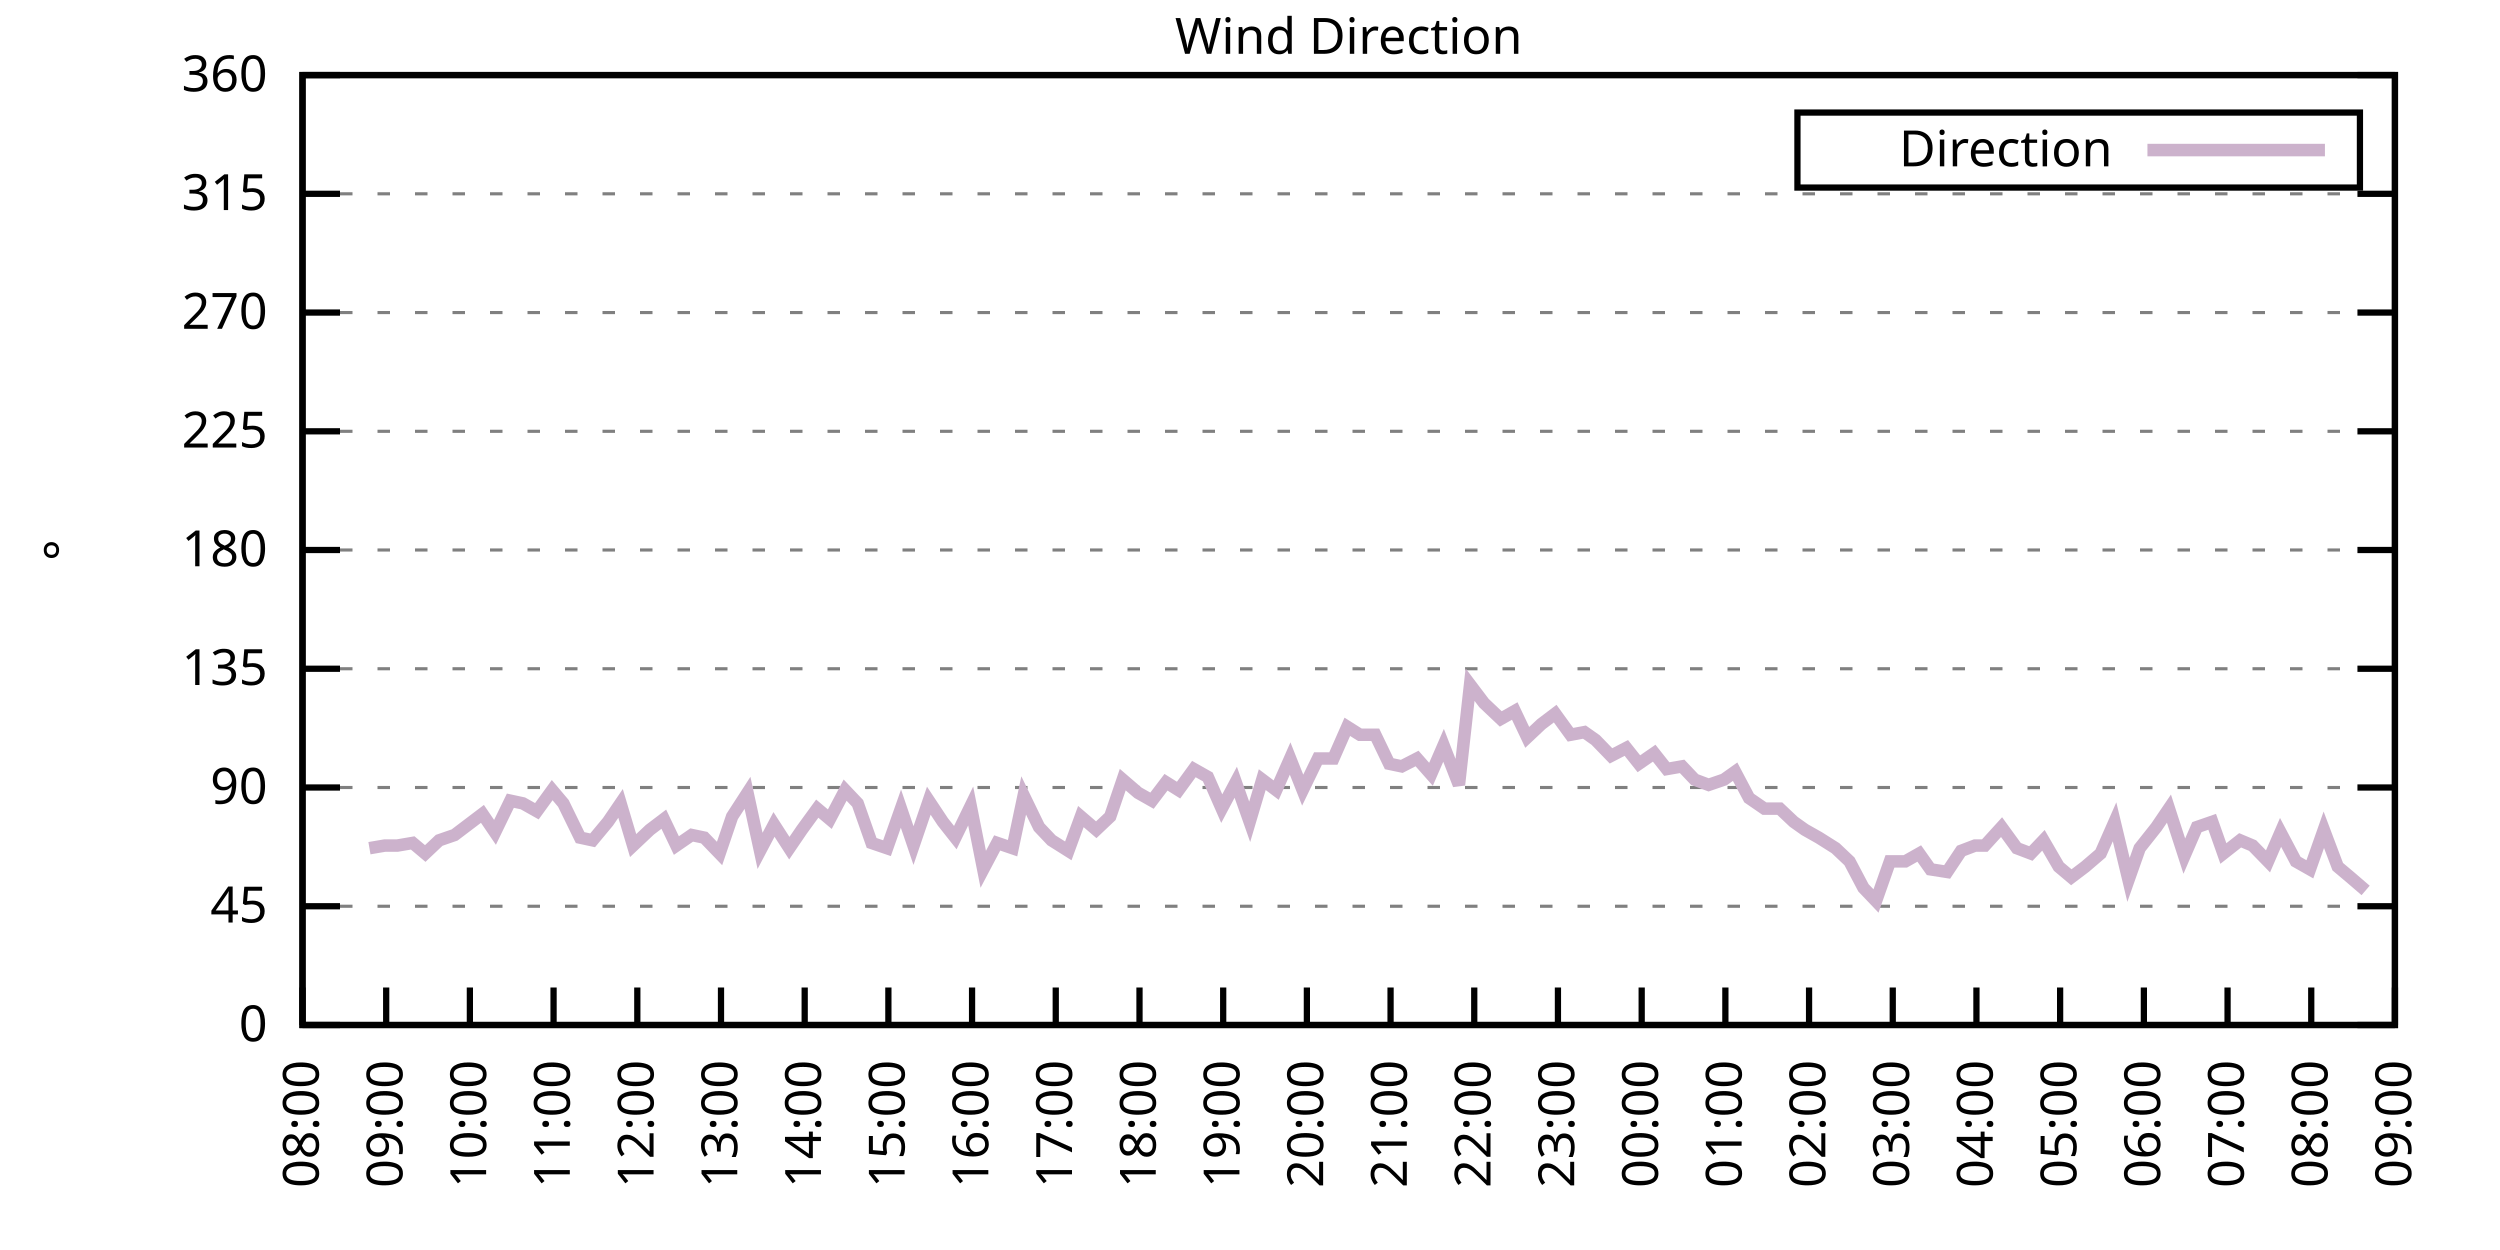
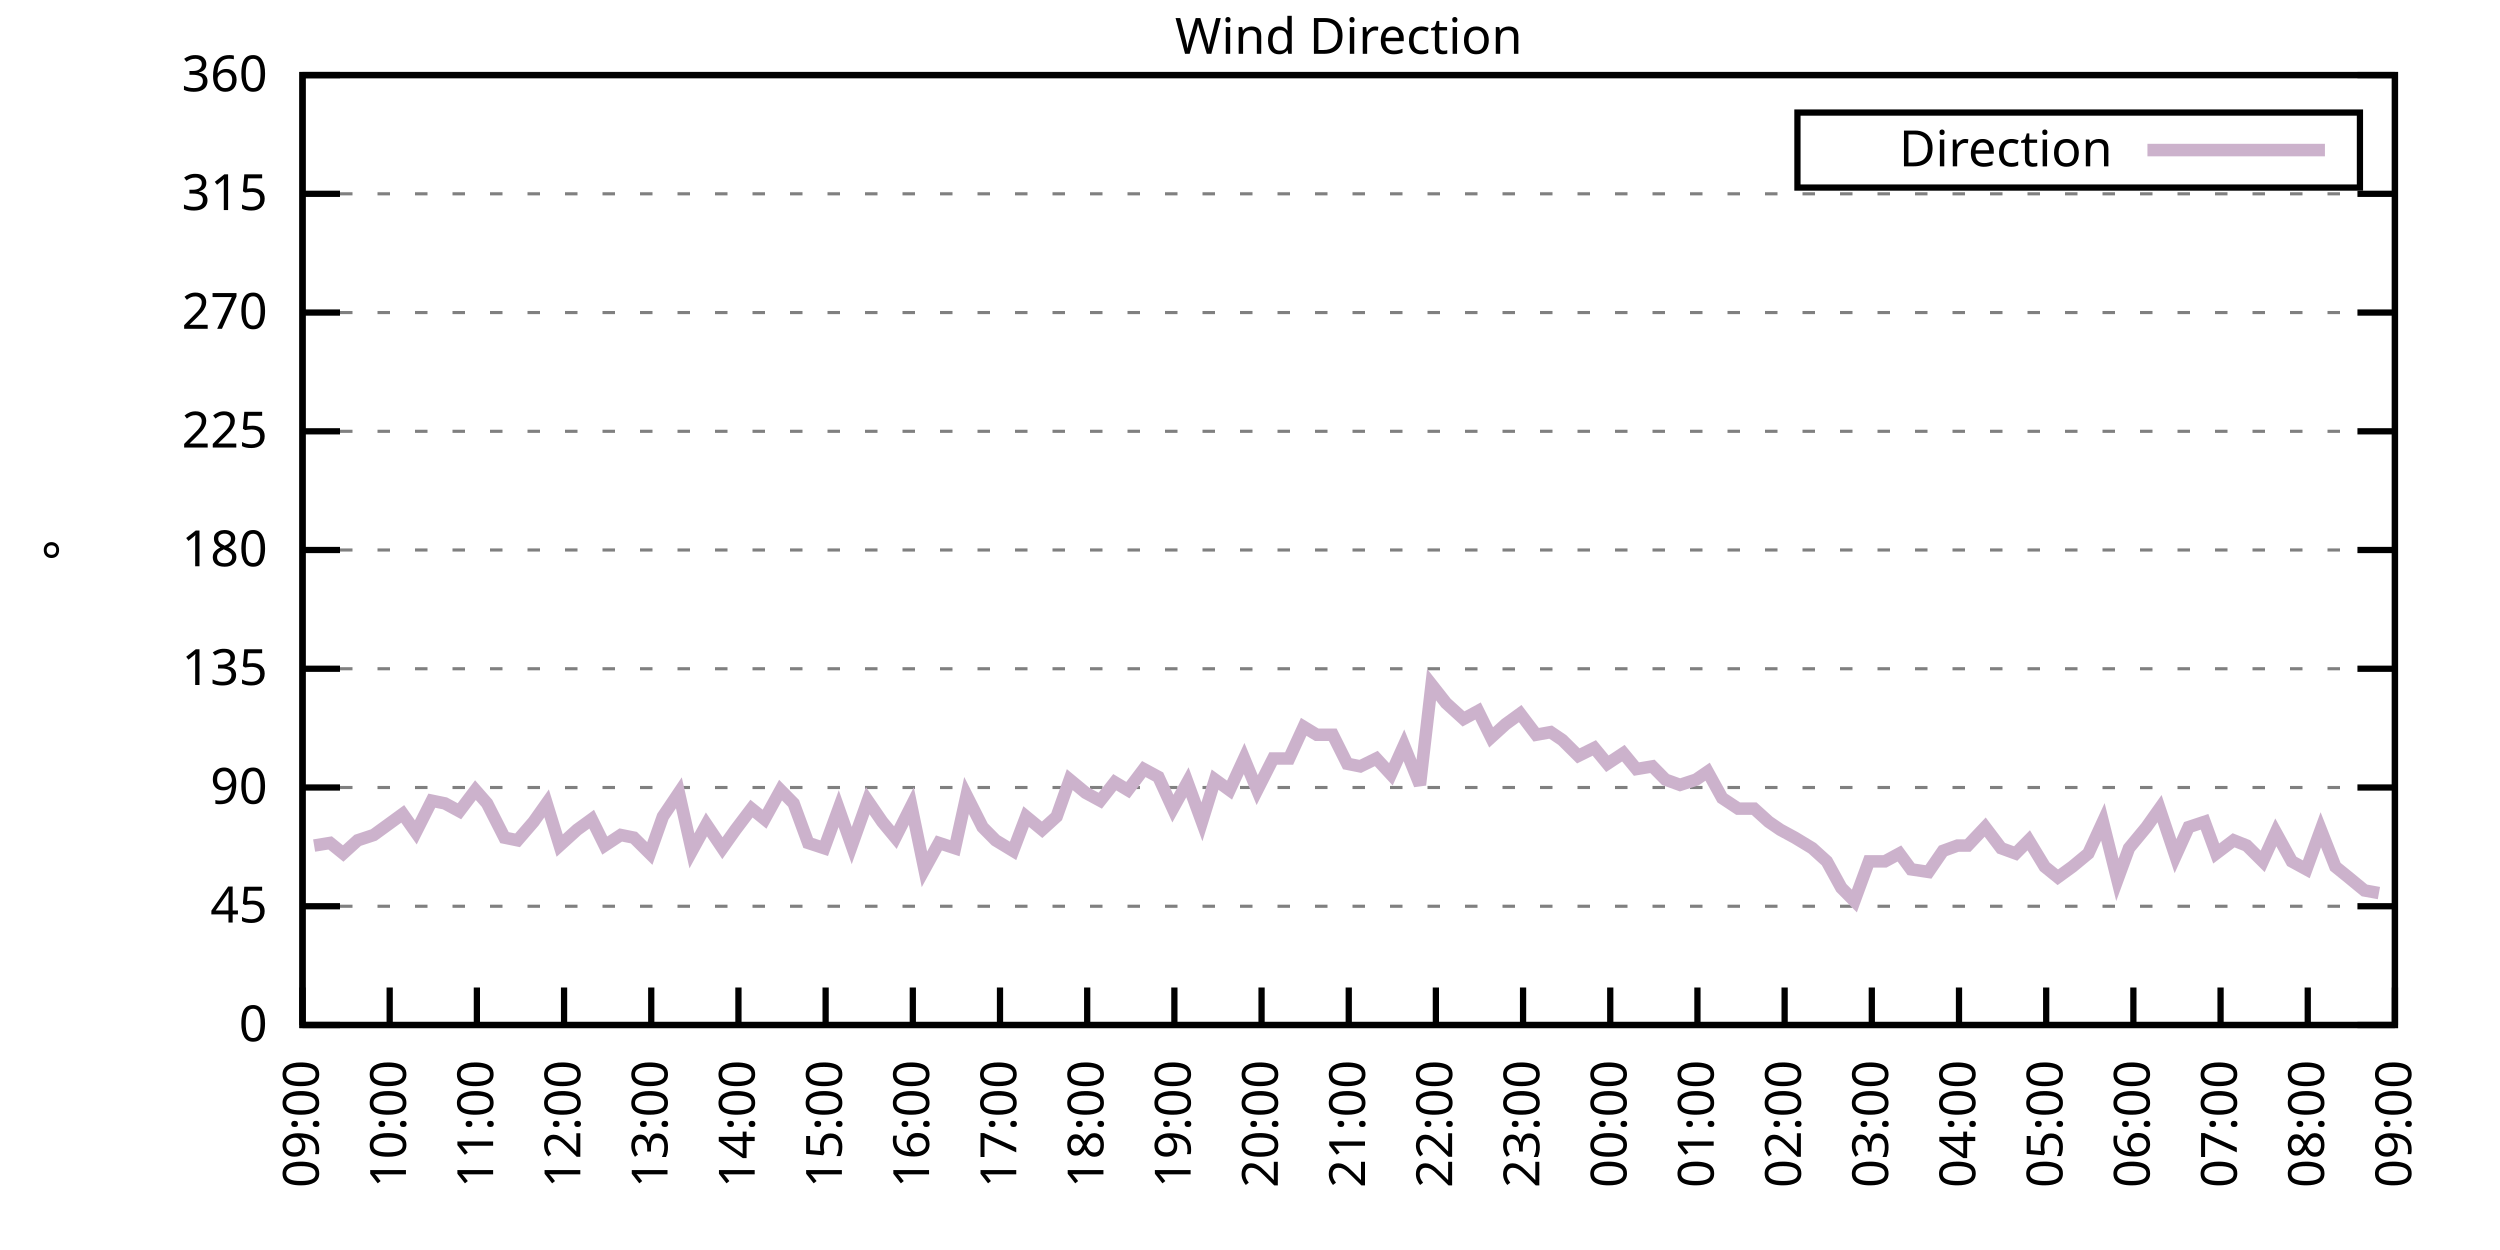
<svg xmlns="http://www.w3.org/2000/svg" xmlns:xlink="http://www.w3.org/1999/xlink" width="400" height="200" viewBox="0 0 400 200">
  <g id="gnuplot_canvas">
    <rect x="0" y="0" width="400" height="200" fill="none" />
    <defs>
      <circle id="gpDot" r="0.5" stroke-width="0.5" stroke="currentColor" />
      <path id="gpPt0" stroke-width="0.333" stroke="currentColor" d="M-1,0 h2 M0,-1 v2" />
      <path id="gpPt1" stroke-width="0.333" stroke="currentColor" d="M-1,-1 L1,1 M1,-1 L-1,1" />
      <path id="gpPt2" stroke-width="0.333" stroke="currentColor" d="M-1,0 L1,0 M0,-1 L0,1 M-1,-1 L1,1 M-1,1 L1,-1" />
      <rect id="gpPt3" stroke-width="0.333" stroke="currentColor" x="-1" y="-1" width="2" height="2" />
      <rect id="gpPt4" stroke-width="0.333" stroke="currentColor" fill="currentColor" x="-1" y="-1" width="2" height="2" />
      <circle id="gpPt5" stroke-width="0.333" stroke="currentColor" cx="0" cy="0" r="1" />
      <use xlink:href="#gpPt5" id="gpPt6" fill="currentColor" stroke="none" />
      <path id="gpPt7" stroke-width="0.333" stroke="currentColor" d="M0,-1.33 L-1.33,0.67 L1.33,0.67 z" />
      <use xlink:href="#gpPt7" id="gpPt8" fill="currentColor" stroke="none" />
      <use xlink:href="#gpPt7" id="gpPt9" stroke="currentColor" transform="rotate(180)" />
      <use xlink:href="#gpPt9" id="gpPt10" fill="currentColor" stroke="none" />
      <use xlink:href="#gpPt3" id="gpPt11" stroke="currentColor" transform="rotate(45)" />
      <use xlink:href="#gpPt11" id="gpPt12" fill="currentColor" stroke="none" />
      <path id="gpPt13" stroke-width="0.333" stroke="currentColor" d="M0,1.330 L1.265,0.411 L0.782,-1.067 L-0.782,-1.076 L-1.265,0.411 z" />
      <use xlink:href="#gpPt13" id="gpPt14" fill="currentColor" stroke="none" />
      <filter id="textbox" filterUnits="objectBoundingBox" x="0" y="0" height="1" width="1">
        <feFlood flood-color="white" flood-opacity="1" result="bgnd" />
        <feComposite in="SourceGraphic" in2="bgnd" operator="atop" />
      </filter>
      <filter id="greybox" filterUnits="objectBoundingBox" x="0" y="0" height="1" width="1">
        <feFlood flood-color="lightgrey" flood-opacity="1" result="grey" />
        <feComposite in="SourceGraphic" in2="grey" operator="atop" />
      </filter>
    </defs>
    <g fill="none" color="white" stroke="currentColor" stroke-width="1.00" stroke-linecap="butt" stroke-linejoin="miter">
</g>
    <g fill="none" color="black" stroke="currentColor" stroke-width="1.00" stroke-linecap="butt" stroke-linejoin="miter">
      <g stroke="none" shape-rendering="crispEdges">
        <polygon fill="rgb(255, 255, 255)" points="48.40,164.00 383.18,164.00 383.18,12.02 48.40,12.02 " />
      </g>
    </g>
    <g fill="none" color="black" stroke="currentColor" stroke-width="1.00" stroke-linecap="butt" stroke-linejoin="miter">
</g>
    <g fill="none" color="black" stroke="black" stroke-width="0.50" stroke-linecap="butt" stroke-linejoin="miter">
</g>
    <g fill="none" color="gray" stroke="currentColor" stroke-width="0.50" stroke-linecap="butt" stroke-linejoin="miter">
      <path stroke="gray" stroke-dasharray="2,4" class="gridline" d="M48.40,164.00 L383.19,164.00  " />
    </g>
    <g fill="none" color="gray" stroke="gray" stroke-width="1.00" stroke-linecap="butt" stroke-linejoin="miter">
</g>
    <g fill="none" color="black" stroke="currentColor" stroke-width="1.00" stroke-linecap="butt" stroke-linejoin="miter">
      <path stroke="black" d="M48.40,164.00 L54.40,164.00 M383.19,164.00 L377.19,164.00  " />
      <g transform="translate(42.80,166.60)" stroke="none" fill="black" font-family="Sans" font-size="8.00" text-anchor="end">
        <text>
          <tspan font-family="Sans"> 0</tspan>
        </text>
      </g>
    </g>
    <g fill="none" color="black" stroke="currentColor" stroke-width="1.00" stroke-linecap="butt" stroke-linejoin="miter">
</g>
    <g fill="none" color="black" stroke="black" stroke-width="0.50" stroke-linecap="butt" stroke-linejoin="miter">
</g>
    <g fill="none" color="gray" stroke="currentColor" stroke-width="0.50" stroke-linecap="butt" stroke-linejoin="miter">
      <path stroke="gray" stroke-dasharray="2,4" class="gridline" d="M48.40,145.00 L383.19,145.00  " />
    </g>
    <g fill="none" color="gray" stroke="gray" stroke-width="1.00" stroke-linecap="butt" stroke-linejoin="miter">
</g>
    <g fill="none" color="black" stroke="currentColor" stroke-width="1.00" stroke-linecap="butt" stroke-linejoin="miter">
      <path stroke="black" d="M48.40,145.00 L54.40,145.00 M383.19,145.00 L377.19,145.00  " />
      <g transform="translate(42.80,147.60)" stroke="none" fill="black" font-family="Sans" font-size="8.00" text-anchor="end">
        <text>
          <tspan font-family="Sans"> 45</tspan>
        </text>
      </g>
    </g>
    <g fill="none" color="black" stroke="currentColor" stroke-width="1.00" stroke-linecap="butt" stroke-linejoin="miter">
</g>
    <g fill="none" color="black" stroke="black" stroke-width="0.50" stroke-linecap="butt" stroke-linejoin="miter">
</g>
    <g fill="none" color="gray" stroke="currentColor" stroke-width="0.50" stroke-linecap="butt" stroke-linejoin="miter">
      <path stroke="gray" stroke-dasharray="2,4" class="gridline" d="M48.40,126.00 L383.19,126.00  " />
    </g>
    <g fill="none" color="gray" stroke="gray" stroke-width="1.00" stroke-linecap="butt" stroke-linejoin="miter">
</g>
    <g fill="none" color="black" stroke="currentColor" stroke-width="1.00" stroke-linecap="butt" stroke-linejoin="miter">
      <path stroke="black" d="M48.40,126.00 L54.40,126.00 M383.19,126.00 L377.19,126.00  " />
      <g transform="translate(42.80,128.60)" stroke="none" fill="black" font-family="Sans" font-size="8.00" text-anchor="end">
        <text>
          <tspan font-family="Sans"> 90</tspan>
        </text>
      </g>
    </g>
    <g fill="none" color="black" stroke="currentColor" stroke-width="1.00" stroke-linecap="butt" stroke-linejoin="miter">
</g>
    <g fill="none" color="black" stroke="black" stroke-width="0.50" stroke-linecap="butt" stroke-linejoin="miter">
</g>
    <g fill="none" color="gray" stroke="currentColor" stroke-width="0.50" stroke-linecap="butt" stroke-linejoin="miter">
      <path stroke="gray" stroke-dasharray="2,4" class="gridline" d="M48.40,107.00 L383.19,107.00  " />
    </g>
    <g fill="none" color="gray" stroke="gray" stroke-width="1.00" stroke-linecap="butt" stroke-linejoin="miter">
</g>
    <g fill="none" color="black" stroke="currentColor" stroke-width="1.00" stroke-linecap="butt" stroke-linejoin="miter">
      <path stroke="black" d="M48.40,107.00 L54.40,107.00 M383.19,107.00 L377.19,107.00  " />
      <g transform="translate(42.80,109.60)" stroke="none" fill="black" font-family="Sans" font-size="8.00" text-anchor="end">
        <text>
          <tspan font-family="Sans"> 135</tspan>
        </text>
      </g>
    </g>
    <g fill="none" color="black" stroke="currentColor" stroke-width="1.00" stroke-linecap="butt" stroke-linejoin="miter">
</g>
    <g fill="none" color="black" stroke="black" stroke-width="0.50" stroke-linecap="butt" stroke-linejoin="miter">
</g>
    <g fill="none" color="gray" stroke="currentColor" stroke-width="0.50" stroke-linecap="butt" stroke-linejoin="miter">
      <path stroke="gray" stroke-dasharray="2,4" class="gridline" d="M48.40,88.00 L383.19,88.00  " />
    </g>
    <g fill="none" color="gray" stroke="gray" stroke-width="1.00" stroke-linecap="butt" stroke-linejoin="miter">
</g>
    <g fill="none" color="black" stroke="currentColor" stroke-width="1.00" stroke-linecap="butt" stroke-linejoin="miter">
      <path stroke="black" d="M48.40,88.00 L54.40,88.00 M383.19,88.00 L377.19,88.00  " />
      <g transform="translate(42.80,90.60)" stroke="none" fill="black" font-family="Sans" font-size="8.00" text-anchor="end">
        <text>
          <tspan font-family="Sans"> 180</tspan>
        </text>
      </g>
    </g>
    <g fill="none" color="black" stroke="currentColor" stroke-width="1.00" stroke-linecap="butt" stroke-linejoin="miter">
</g>
    <g fill="none" color="black" stroke="black" stroke-width="0.50" stroke-linecap="butt" stroke-linejoin="miter">
</g>
    <g fill="none" color="gray" stroke="currentColor" stroke-width="0.50" stroke-linecap="butt" stroke-linejoin="miter">
      <path stroke="gray" stroke-dasharray="2,4" class="gridline" d="M48.40,69.01 L383.19,69.01  " />
    </g>
    <g fill="none" color="gray" stroke="gray" stroke-width="1.00" stroke-linecap="butt" stroke-linejoin="miter">
</g>
    <g fill="none" color="black" stroke="currentColor" stroke-width="1.00" stroke-linecap="butt" stroke-linejoin="miter">
      <path stroke="black" d="M48.40,69.01 L54.40,69.01 M383.19,69.01 L377.19,69.01  " />
      <g transform="translate(42.80,71.61)" stroke="none" fill="black" font-family="Sans" font-size="8.00" text-anchor="end">
        <text>
          <tspan font-family="Sans"> 225</tspan>
        </text>
      </g>
    </g>
    <g fill="none" color="black" stroke="currentColor" stroke-width="1.00" stroke-linecap="butt" stroke-linejoin="miter">
</g>
    <g fill="none" color="black" stroke="black" stroke-width="0.50" stroke-linecap="butt" stroke-linejoin="miter">
</g>
    <g fill="none" color="gray" stroke="currentColor" stroke-width="0.50" stroke-linecap="butt" stroke-linejoin="miter">
      <path stroke="gray" stroke-dasharray="2,4" class="gridline" d="M48.40,50.01 L383.19,50.01  " />
    </g>
    <g fill="none" color="gray" stroke="gray" stroke-width="1.00" stroke-linecap="butt" stroke-linejoin="miter">
</g>
    <g fill="none" color="black" stroke="currentColor" stroke-width="1.00" stroke-linecap="butt" stroke-linejoin="miter">
      <path stroke="black" d="M48.40,50.01 L54.40,50.01 M383.19,50.01 L377.19,50.01  " />
      <g transform="translate(42.80,52.61)" stroke="none" fill="black" font-family="Sans" font-size="8.00" text-anchor="end">
        <text>
          <tspan font-family="Sans"> 270</tspan>
        </text>
      </g>
    </g>
    <g fill="none" color="black" stroke="currentColor" stroke-width="1.00" stroke-linecap="butt" stroke-linejoin="miter">
</g>
    <g fill="none" color="black" stroke="black" stroke-width="0.50" stroke-linecap="butt" stroke-linejoin="miter">
</g>
    <g fill="none" color="gray" stroke="currentColor" stroke-width="0.50" stroke-linecap="butt" stroke-linejoin="miter">
      <path stroke="gray" stroke-dasharray="2,4" class="gridline" d="M48.40,31.01 L383.19,31.01  " />
    </g>
    <g fill="none" color="gray" stroke="gray" stroke-width="1.00" stroke-linecap="butt" stroke-linejoin="miter">
</g>
    <g fill="none" color="black" stroke="currentColor" stroke-width="1.00" stroke-linecap="butt" stroke-linejoin="miter">
      <path stroke="black" d="M48.40,31.01 L54.40,31.01 M383.19,31.01 L377.19,31.01  " />
      <g transform="translate(42.80,33.61)" stroke="none" fill="black" font-family="Sans" font-size="8.00" text-anchor="end">
        <text>
          <tspan font-family="Sans"> 315</tspan>
        </text>
      </g>
    </g>
    <g fill="none" color="black" stroke="currentColor" stroke-width="1.00" stroke-linecap="butt" stroke-linejoin="miter">
</g>
    <g fill="none" color="black" stroke="black" stroke-width="0.50" stroke-linecap="butt" stroke-linejoin="miter">
</g>
    <g fill="none" color="gray" stroke="currentColor" stroke-width="0.50" stroke-linecap="butt" stroke-linejoin="miter">
      <path stroke="gray" stroke-dasharray="2,4" class="gridline" d="M48.40,12.01 L383.19,12.01  " />
    </g>
    <g fill="none" color="gray" stroke="gray" stroke-width="1.00" stroke-linecap="butt" stroke-linejoin="miter">
</g>
    <g fill="none" color="black" stroke="currentColor" stroke-width="1.00" stroke-linecap="butt" stroke-linejoin="miter">
      <path stroke="black" d="M48.40,12.01 L54.40,12.01 M383.19,12.01 L377.19,12.01  " />
      <g transform="translate(42.80,14.61)" stroke="none" fill="black" font-family="Sans" font-size="8.00" text-anchor="end">
        <text>
          <tspan font-family="Sans"> 360</tspan>
        </text>
      </g>
    </g>
    <g fill="none" color="black" stroke="currentColor" stroke-width="1.00" stroke-linecap="butt" stroke-linejoin="miter">
      <path stroke="black" d="M48.40,164.00 L48.40,158.00  " />
      <g transform="translate(51.00,169.60) rotate(270.00)" stroke="none" fill="black" font-family="Sans" font-size="8.00" text-anchor="end">
        <text>
-           <tspan font-family="Sans">08:00</tspan>
-         </text>
-       </g>
-     </g>
-     <g fill="none" color="black" stroke="currentColor" stroke-width="1.00" stroke-linecap="butt" stroke-linejoin="miter">
-       <path stroke="black" d="M61.79,164.00 L61.79,158.00  " />
-       <g transform="translate(64.39,169.60) rotate(270.00)" stroke="none" fill="black" font-family="Sans" font-size="8.00" text-anchor="end">
-         <text>
          <tspan font-family="Sans">09:00</tspan>
        </text>
      </g>
    </g>
    <g fill="none" color="black" stroke="currentColor" stroke-width="1.00" stroke-linecap="butt" stroke-linejoin="miter">
-       <path stroke="black" d="M75.18,164.00 L75.18,158.00  " />
-       <g transform="translate(77.78,169.60) rotate(270.00)" stroke="none" fill="black" font-family="Sans" font-size="8.00" text-anchor="end">
+       <path stroke="black" d="M62.35,164.00 L62.35,158.00  " />
+       <g transform="translate(64.95,169.60) rotate(270.00)" stroke="none" fill="black" font-family="Sans" font-size="8.00" text-anchor="end">
        <text>
          <tspan font-family="Sans">10:00</tspan>
        </text>
      </g>
    </g>
    <g fill="none" color="black" stroke="currentColor" stroke-width="1.00" stroke-linecap="butt" stroke-linejoin="miter">
-       <path stroke="black" d="M88.57,164.00 L88.57,158.00  " />
-       <g transform="translate(91.17,169.60) rotate(270.00)" stroke="none" fill="black" font-family="Sans" font-size="8.00" text-anchor="end">
+       <path stroke="black" d="M76.30,164.00 L76.30,158.00  " />
+       <g transform="translate(78.90,169.60) rotate(270.00)" stroke="none" fill="black" font-family="Sans" font-size="8.00" text-anchor="end">
        <text>
          <tspan font-family="Sans">11:00</tspan>
        </text>
      </g>
    </g>
    <g fill="none" color="black" stroke="currentColor" stroke-width="1.00" stroke-linecap="butt" stroke-linejoin="miter">
-       <path stroke="black" d="M101.97,164.00 L101.97,158.00  " />
-       <g transform="translate(104.57,169.60) rotate(270.00)" stroke="none" fill="black" font-family="Sans" font-size="8.00" text-anchor="end">
+       <path stroke="black" d="M90.25,164.00 L90.25,158.00  " />
+       <g transform="translate(92.85,169.60) rotate(270.00)" stroke="none" fill="black" font-family="Sans" font-size="8.00" text-anchor="end">
        <text>
          <tspan font-family="Sans">12:00</tspan>
        </text>
      </g>
    </g>
    <g fill="none" color="black" stroke="currentColor" stroke-width="1.00" stroke-linecap="butt" stroke-linejoin="miter">
-       <path stroke="black" d="M115.36,164.00 L115.36,158.00  " />
-       <g transform="translate(117.96,169.60) rotate(270.00)" stroke="none" fill="black" font-family="Sans" font-size="8.00" text-anchor="end">
+       <path stroke="black" d="M104.20,164.00 L104.20,158.00  " />
+       <g transform="translate(106.80,169.60) rotate(270.00)" stroke="none" fill="black" font-family="Sans" font-size="8.00" text-anchor="end">
        <text>
          <tspan font-family="Sans">13:00</tspan>
        </text>
      </g>
    </g>
    <g fill="none" color="black" stroke="currentColor" stroke-width="1.00" stroke-linecap="butt" stroke-linejoin="miter">
-       <path stroke="black" d="M128.75,164.00 L128.75,158.00  " />
-       <g transform="translate(131.35,169.60) rotate(270.00)" stroke="none" fill="black" font-family="Sans" font-size="8.00" text-anchor="end">
+       <path stroke="black" d="M118.15,164.00 L118.15,158.00  " />
+       <g transform="translate(120.75,169.60) rotate(270.00)" stroke="none" fill="black" font-family="Sans" font-size="8.00" text-anchor="end">
        <text>
          <tspan font-family="Sans">14:00</tspan>
        </text>
      </g>
    </g>
    <g fill="none" color="black" stroke="currentColor" stroke-width="1.00" stroke-linecap="butt" stroke-linejoin="miter">
-       <path stroke="black" d="M142.14,164.00 L142.14,158.00  " />
-       <g transform="translate(144.74,169.60) rotate(270.00)" stroke="none" fill="black" font-family="Sans" font-size="8.00" text-anchor="end">
+       <path stroke="black" d="M132.10,164.00 L132.10,158.00  " />
+       <g transform="translate(134.70,169.60) rotate(270.00)" stroke="none" fill="black" font-family="Sans" font-size="8.00" text-anchor="end">
        <text>
          <tspan font-family="Sans">15:00</tspan>
        </text>
      </g>
    </g>
    <g fill="none" color="black" stroke="currentColor" stroke-width="1.00" stroke-linecap="butt" stroke-linejoin="miter">
-       <path stroke="black" d="M155.53,164.00 L155.53,158.00  " />
-       <g transform="translate(158.13,169.60) rotate(270.00)" stroke="none" fill="black" font-family="Sans" font-size="8.00" text-anchor="end">
+       <path stroke="black" d="M146.05,164.00 L146.05,158.00  " />
+       <g transform="translate(148.65,169.60) rotate(270.00)" stroke="none" fill="black" font-family="Sans" font-size="8.00" text-anchor="end">
        <text>
          <tspan font-family="Sans">16:00</tspan>
        </text>
      </g>
    </g>
    <g fill="none" color="black" stroke="currentColor" stroke-width="1.00" stroke-linecap="butt" stroke-linejoin="miter">
-       <path stroke="black" d="M168.92,164.00 L168.92,158.00  " />
-       <g transform="translate(171.52,169.60) rotate(270.00)" stroke="none" fill="black" font-family="Sans" font-size="8.00" text-anchor="end">
+       <path stroke="black" d="M160.00,164.00 L160.00,158.00  " />
+       <g transform="translate(162.60,169.60) rotate(270.00)" stroke="none" fill="black" font-family="Sans" font-size="8.00" text-anchor="end">
        <text>
          <tspan font-family="Sans">17:00</tspan>
        </text>
      </g>
    </g>
    <g fill="none" color="black" stroke="currentColor" stroke-width="1.00" stroke-linecap="butt" stroke-linejoin="miter">
-       <path stroke="black" d="M182.32,164.00 L182.32,158.00  " />
-       <g transform="translate(184.92,169.60) rotate(270.00)" stroke="none" fill="black" font-family="Sans" font-size="8.00" text-anchor="end">
+       <path stroke="black" d="M173.95,164.00 L173.95,158.00  " />
+       <g transform="translate(176.55,169.60) rotate(270.00)" stroke="none" fill="black" font-family="Sans" font-size="8.00" text-anchor="end">
        <text>
          <tspan font-family="Sans">18:00</tspan>
        </text>
      </g>
    </g>
    <g fill="none" color="black" stroke="currentColor" stroke-width="1.00" stroke-linecap="butt" stroke-linejoin="miter">
-       <path stroke="black" d="M195.71,164.00 L195.71,158.00  " />
-       <g transform="translate(198.31,169.60) rotate(270.00)" stroke="none" fill="black" font-family="Sans" font-size="8.00" text-anchor="end">
+       <path stroke="black" d="M187.90,164.00 L187.90,158.00  " />
+       <g transform="translate(190.50,169.60) rotate(270.00)" stroke="none" fill="black" font-family="Sans" font-size="8.00" text-anchor="end">
        <text>
          <tspan font-family="Sans">19:00</tspan>
        </text>
      </g>
    </g>
    <g fill="none" color="black" stroke="currentColor" stroke-width="1.00" stroke-linecap="butt" stroke-linejoin="miter">
-       <path stroke="black" d="M209.10,164.00 L209.10,158.00  " />
-       <g transform="translate(211.70,169.60) rotate(270.00)" stroke="none" fill="black" font-family="Sans" font-size="8.00" text-anchor="end">
+       <path stroke="black" d="M201.85,164.00 L201.85,158.00  " />
+       <g transform="translate(204.45,169.60) rotate(270.00)" stroke="none" fill="black" font-family="Sans" font-size="8.00" text-anchor="end">
        <text>
          <tspan font-family="Sans">20:00</tspan>
        </text>
      </g>
    </g>
    <g fill="none" color="black" stroke="currentColor" stroke-width="1.00" stroke-linecap="butt" stroke-linejoin="miter">
-       <path stroke="black" d="M222.49,164.00 L222.49,158.00  " />
-       <g transform="translate(225.09,169.60) rotate(270.00)" stroke="none" fill="black" font-family="Sans" font-size="8.00" text-anchor="end">
+       <path stroke="black" d="M215.80,164.00 L215.80,158.00  " />
+       <g transform="translate(218.40,169.60) rotate(270.00)" stroke="none" fill="black" font-family="Sans" font-size="8.00" text-anchor="end">
        <text>
          <tspan font-family="Sans">21:00</tspan>
        </text>
      </g>
    </g>
    <g fill="none" color="black" stroke="currentColor" stroke-width="1.00" stroke-linecap="butt" stroke-linejoin="miter">
-       <path stroke="black" d="M235.88,164.00 L235.88,158.00  " />
-       <g transform="translate(238.48,169.60) rotate(270.00)" stroke="none" fill="black" font-family="Sans" font-size="8.00" text-anchor="end">
+       <path stroke="black" d="M229.74,164.00 L229.74,158.00  " />
+       <g transform="translate(232.34,169.60) rotate(270.00)" stroke="none" fill="black" font-family="Sans" font-size="8.00" text-anchor="end">
        <text>
          <tspan font-family="Sans">22:00</tspan>
        </text>
      </g>
    </g>
    <g fill="none" color="black" stroke="currentColor" stroke-width="1.00" stroke-linecap="butt" stroke-linejoin="miter">
-       <path stroke="black" d="M249.27,164.00 L249.27,158.00  " />
-       <g transform="translate(251.87,169.60) rotate(270.00)" stroke="none" fill="black" font-family="Sans" font-size="8.00" text-anchor="end">
+       <path stroke="black" d="M243.69,164.00 L243.69,158.00  " />
+       <g transform="translate(246.29,169.60) rotate(270.00)" stroke="none" fill="black" font-family="Sans" font-size="8.00" text-anchor="end">
        <text>
          <tspan font-family="Sans">23:00</tspan>
        </text>
      </g>
    </g>
    <g fill="none" color="black" stroke="currentColor" stroke-width="1.00" stroke-linecap="butt" stroke-linejoin="miter">
-       <path stroke="black" d="M262.67,164.00 L262.67,158.00  " />
-       <g transform="translate(265.27,169.60) rotate(270.00)" stroke="none" fill="black" font-family="Sans" font-size="8.00" text-anchor="end">
+       <path stroke="black" d="M257.64,164.00 L257.64,158.00  " />
+       <g transform="translate(260.24,169.60) rotate(270.00)" stroke="none" fill="black" font-family="Sans" font-size="8.00" text-anchor="end">
        <text>
          <tspan font-family="Sans">00:00</tspan>
        </text>
      </g>
    </g>
    <g fill="none" color="black" stroke="currentColor" stroke-width="1.00" stroke-linecap="butt" stroke-linejoin="miter">
-       <path stroke="black" d="M276.06,164.00 L276.06,158.00  " />
-       <g transform="translate(278.66,169.60) rotate(270.00)" stroke="none" fill="black" font-family="Sans" font-size="8.00" text-anchor="end">
+       <path stroke="black" d="M271.59,164.00 L271.59,158.00  " />
+       <g transform="translate(274.19,169.60) rotate(270.00)" stroke="none" fill="black" font-family="Sans" font-size="8.00" text-anchor="end">
        <text>
          <tspan font-family="Sans">01:00</tspan>
        </text>
      </g>
    </g>
    <g fill="none" color="black" stroke="currentColor" stroke-width="1.00" stroke-linecap="butt" stroke-linejoin="miter">
-       <path stroke="black" d="M289.45,164.00 L289.45,158.00  " />
-       <g transform="translate(292.05,169.60) rotate(270.00)" stroke="none" fill="black" font-family="Sans" font-size="8.00" text-anchor="end">
+       <path stroke="black" d="M285.54,164.00 L285.54,158.00  " />
+       <g transform="translate(288.14,169.60) rotate(270.00)" stroke="none" fill="black" font-family="Sans" font-size="8.00" text-anchor="end">
        <text>
          <tspan font-family="Sans">02:00</tspan>
        </text>
      </g>
    </g>
    <g fill="none" color="black" stroke="currentColor" stroke-width="1.00" stroke-linecap="butt" stroke-linejoin="miter">
-       <path stroke="black" d="M302.84,164.00 L302.84,158.00  " />
-       <g transform="translate(305.44,169.60) rotate(270.00)" stroke="none" fill="black" font-family="Sans" font-size="8.00" text-anchor="end">
+       <path stroke="black" d="M299.49,164.00 L299.49,158.00  " />
+       <g transform="translate(302.09,169.60) rotate(270.00)" stroke="none" fill="black" font-family="Sans" font-size="8.00" text-anchor="end">
        <text>
          <tspan font-family="Sans">03:00</tspan>
        </text>
      </g>
    </g>
    <g fill="none" color="black" stroke="currentColor" stroke-width="1.00" stroke-linecap="butt" stroke-linejoin="miter">
-       <path stroke="black" d="M316.23,164.00 L316.23,158.00  " />
-       <g transform="translate(318.83,169.60) rotate(270.00)" stroke="none" fill="black" font-family="Sans" font-size="8.00" text-anchor="end">
+       <path stroke="black" d="M313.44,164.00 L313.44,158.00  " />
+       <g transform="translate(316.04,169.60) rotate(270.00)" stroke="none" fill="black" font-family="Sans" font-size="8.00" text-anchor="end">
        <text>
          <tspan font-family="Sans">04:00</tspan>
        </text>
      </g>
    </g>
    <g fill="none" color="black" stroke="currentColor" stroke-width="1.00" stroke-linecap="butt" stroke-linejoin="miter">
-       <path stroke="black" d="M329.62,164.00 L329.62,158.00  " />
-       <g transform="translate(332.22,169.60) rotate(270.00)" stroke="none" fill="black" font-family="Sans" font-size="8.00" text-anchor="end">
+       <path stroke="black" d="M327.39,164.00 L327.39,158.00  " />
+       <g transform="translate(329.99,169.60) rotate(270.00)" stroke="none" fill="black" font-family="Sans" font-size="8.00" text-anchor="end">
        <text>
          <tspan font-family="Sans">05:00</tspan>
        </text>
      </g>
    </g>
    <g fill="none" color="black" stroke="currentColor" stroke-width="1.00" stroke-linecap="butt" stroke-linejoin="miter">
-       <path stroke="black" d="M343.02,164.00 L343.02,158.00  " />
-       <g transform="translate(345.62,169.60) rotate(270.00)" stroke="none" fill="black" font-family="Sans" font-size="8.00" text-anchor="end">
+       <path stroke="black" d="M341.34,164.00 L341.34,158.00  " />
+       <g transform="translate(343.94,169.60) rotate(270.00)" stroke="none" fill="black" font-family="Sans" font-size="8.00" text-anchor="end">
        <text>
          <tspan font-family="Sans">06:00</tspan>
        </text>
      </g>
    </g>
    <g fill="none" color="black" stroke="currentColor" stroke-width="1.00" stroke-linecap="butt" stroke-linejoin="miter">
-       <path stroke="black" d="M356.41,164.00 L356.41,158.00  " />
-       <g transform="translate(359.01,169.60) rotate(270.00)" stroke="none" fill="black" font-family="Sans" font-size="8.00" text-anchor="end">
+       <path stroke="black" d="M355.29,164.00 L355.29,158.00  " />
+       <g transform="translate(357.89,169.60) rotate(270.00)" stroke="none" fill="black" font-family="Sans" font-size="8.00" text-anchor="end">
        <text>
          <tspan font-family="Sans">07:00</tspan>
        </text>
      </g>
    </g>
    <g fill="none" color="black" stroke="currentColor" stroke-width="1.00" stroke-linecap="butt" stroke-linejoin="miter">
-       <path stroke="black" d="M369.80,164.00 L369.80,158.00  " />
-       <g transform="translate(372.40,169.60) rotate(270.00)" stroke="none" fill="black" font-family="Sans" font-size="8.00" text-anchor="end">
+       <path stroke="black" d="M369.24,164.00 L369.24,158.00  " />
+       <g transform="translate(371.84,169.60) rotate(270.00)" stroke="none" fill="black" font-family="Sans" font-size="8.00" text-anchor="end">
        <text>
          <tspan font-family="Sans">08:00</tspan>
        </text>
      </g>
    </g>
    <g fill="none" color="black" stroke="currentColor" stroke-width="1.00" stroke-linecap="butt" stroke-linejoin="miter">
      <path stroke="black" d="M383.19,164.00 L383.19,158.00  " />
      <g transform="translate(385.79,169.60) rotate(270.00)" stroke="none" fill="black" font-family="Sans" font-size="8.00" text-anchor="end">
        <text>
          <tspan font-family="Sans">09:00</tspan>
        </text>
      </g>
    </g>
    <g fill="none" color="black" stroke="currentColor" stroke-width="1.00" stroke-linecap="butt" stroke-linejoin="miter">
</g>
    <g fill="none" color="black" stroke="currentColor" stroke-width="1.00" stroke-linecap="butt" stroke-linejoin="miter">
      <path stroke="black" d="M48.40,12.01 L48.40,164.00 L383.19,164.00 L383.19,12.01 L48.40,12.01 Z  " />
    </g>
    <g fill="none" color="black" stroke="currentColor" stroke-width="1.00" stroke-linecap="butt" stroke-linejoin="miter">
</g>
    <g fill="none" color="black" stroke="currentColor" stroke-width="1.00" stroke-linecap="butt" stroke-linejoin="miter">
      <path stroke="black" d="M287.59,30.01 L287.59,18.01 L377.59,18.01 L377.59,30.01 L287.59,30.01 Z  " />
    </g>
    <g id="Wind_direction_plot_1">
      <g fill="none" color="white" stroke="black" stroke-width="2.00" stroke-linecap="butt" stroke-linejoin="miter">
</g>
      <g fill="none" color="black" stroke="currentColor" stroke-width="2.00" stroke-linecap="butt" stroke-linejoin="miter">
        <g transform="translate(337.99,26.61)" stroke="none" fill="black" font-family="Sans" font-size="8.00" text-anchor="end">
          <text>
            <tspan font-family="Sans">Direction</tspan>
          </text>
        </g>
      </g>
      <g fill="none" color="black" stroke="currentColor" stroke-width="2.00" stroke-linecap="butt" stroke-linejoin="miter">
-         <path stroke="rgb(204, 178, 204)" d="M343.59,24.01 L371.99,24.01 M59.11,135.71 L61.57,135.29 L63.58,135.29 L66.03,134.87 L68.04,136.56 L70.27,134.45   L72.73,133.60 L74.96,131.91 L77.19,130.22 L79.20,133.18 L81.66,128.11 L83.66,128.54 L85.90,129.80 L88.35,126.42   L90.14,128.54 L92.82,134.02 L94.82,134.45 L97.28,131.49 L99.29,128.54 L101.30,135.29 L103.98,132.76 L106.21,131.07   L108.22,135.29 L110.67,133.60 L112.68,134.02 L115.13,136.56 L117.14,130.65 L119.60,126.85 L121.61,136.14 L123.84,131.91   L126.29,135.71 L128.30,132.76 L130.76,129.38 L132.77,131.07 L135.22,126.42 L137.23,128.54 L139.46,134.87 L141.92,135.71   L144.15,129.38 L146.16,135.29 L148.61,128.11 L150.85,131.49 L152.85,134.02 L155.31,128.96 L157.32,139.09 L159.55,134.87   L162.01,135.71 L163.79,127.27 L166.25,132.34 L168.25,134.45 L170.93,136.14 L172.94,130.65 L175.40,132.76 L177.63,130.65   L179.64,124.74 L182.09,126.85 L184.32,128.11 L186.56,125.16 L188.57,126.42 L191.02,123.05 L193.25,124.31 L195.48,129.38   L197.72,125.16 L199.95,131.49 L201.96,124.74 L204.19,126.42 L206.42,121.36 L208.43,126.42 L210.88,121.36 L213.34,121.36   L215.57,116.29 L217.58,117.56 L220.04,117.56 L222.27,122.20 L224.28,122.62 L226.73,121.36 L228.96,123.89 L230.97,119.25   L233.43,125.58 L235.21,109.54 L237.44,112.49 L240.12,115.03 L242.36,113.76 L244.36,117.98 L246.60,115.87 L248.83,114.18   L251.28,117.56 L253.51,117.14 L255.30,118.40 L257.76,120.94 L260.21,119.67 L262.22,122.20 L264.67,120.51 L266.68,123.05   L269.14,122.62 L271.15,124.74 L273.38,125.58 L275.83,124.74 L277.62,123.47 L279.85,127.69 L282.31,129.38 L284.76,129.38   L286.99,131.49 L288.78,132.76 L291.01,134.02 L293.69,135.71 L295.92,137.82 L298.15,142.05 L300.16,144.16 L302.39,137.82   L304.85,137.82 L307.08,136.56 L308.87,139.09 L311.54,139.51 L313.78,136.14 L316.01,135.29 L317.57,135.29 L320.25,132.34   L322.70,135.71 L324.94,136.56 L326.95,134.45 L329.40,138.67 L331.41,140.36 L333.64,138.67 L336.10,136.56 L338.33,131.49   L340.56,140.78 L342.35,135.71 L345.02,132.34 L347.03,129.38 L349.49,136.98 L351.50,132.34 L353.95,131.49 L355.74,136.56   L358.42,134.45 L360.42,135.29 L362.88,137.82 L364.89,133.18 L367.34,137.82 L369.58,139.09 L371.81,132.76 L374.04,138.67   L376.05,140.36 L378.50,142.47  " />
+         <path stroke="rgb(204, 178, 204)" d="M343.59,24.01 L371.99,24.01 M50.26,135.29 L52.82,134.87 L54.91,136.56 L57.23,134.45 L59.79,133.60 L62.12,131.91   L64.44,130.22 L66.53,133.18 L69.09,128.11 L71.18,128.54 L73.51,129.80 L76.07,126.42 L77.93,128.54 L80.72,134.02   L82.81,134.45 L85.37,131.49 L87.46,128.54 L89.55,135.29 L92.34,132.76 L94.67,131.07 L96.76,135.29 L99.32,133.60   L101.41,134.02 L103.97,136.56 L106.06,130.65 L108.62,126.85 L110.71,136.14 L113.03,131.91 L115.59,135.71 L117.68,132.76   L120.24,129.38 L122.33,131.07 L124.89,126.42 L126.98,128.54 L129.31,134.87 L131.87,135.71 L134.19,129.38 L136.28,135.29   L138.84,128.11 L141.16,131.49 L143.26,134.02 L145.81,128.96 L147.91,139.09 L150.23,134.87 L152.79,135.71 L154.65,127.27   L157.21,132.34 L159.30,134.45 L162.09,136.14 L164.18,130.65 L166.74,132.76 L169.06,130.65 L171.16,124.74 L173.71,126.85   L176.04,128.11 L178.36,125.16 L180.46,126.42 L183.01,123.05 L185.34,124.31 L187.66,129.38 L189.99,125.16 L192.31,131.49   L194.41,124.74 L196.73,126.42 L199.06,121.36 L201.15,126.42 L203.71,121.36 L206.26,121.36 L208.59,116.29 L210.68,117.56   L213.24,117.56 L215.56,122.20 L217.65,122.62 L220.21,121.36 L222.54,123.89 L224.63,119.25 L227.19,125.58 L229.05,109.54   L231.37,112.49 L234.16,115.03 L236.49,113.76 L238.58,117.98 L240.90,115.87 L243.23,114.18 L245.79,117.56 L248.11,117.14   L249.97,118.40 L252.53,120.94 L255.09,119.67 L257.18,122.20 L259.74,120.51 L261.83,123.05 L264.39,122.62 L266.48,124.74   L268.80,125.58 L271.36,124.74 L273.22,123.47 L275.55,127.69 L278.10,129.38 L280.66,129.38 L282.99,131.49 L284.85,132.76   L287.17,134.02 L289.96,135.71 L292.29,137.82 L294.61,142.05 L296.70,144.16 L299.03,137.82 L301.58,137.82 L303.91,136.56   L305.77,139.09 L308.56,139.51 L310.88,136.14 L313.21,135.29 L314.84,135.29 L317.63,132.34 L320.18,135.71 L322.51,136.56   L324.60,134.45 L327.16,138.67 L329.25,140.36 L331.58,138.67 L334.13,136.56 L336.46,131.49 L338.78,140.78 L340.64,135.71   L343.43,132.34 L345.53,129.38 L348.08,136.98 L350.18,132.34 L352.73,131.49 L354.59,136.56 L357.38,134.45 L359.48,135.29   L362.03,137.82 L364.13,133.18 L366.68,137.82 L369.01,139.09 L371.33,132.76 L373.66,138.67 L375.75,140.36 L378.31,142.47   L380.63,142.89  " />
      </g>
    </g>
    <g fill="none" color="black" stroke="currentColor" stroke-width="2.00" stroke-linecap="butt" stroke-linejoin="miter">
</g>
    <g fill="none" color="black" stroke="black" stroke-width="1.00" stroke-linecap="butt" stroke-linejoin="miter">
</g>
    <g fill="none" color="black" stroke="currentColor" stroke-width="1.00" stroke-linecap="butt" stroke-linejoin="miter">
      <path stroke="black" d="M48.40,12.01 L48.40,164.00 L383.19,164.00 L383.19,12.01 L48.40,12.01 Z  " />
      <g transform="translate(12.80,88.01) rotate(270.00)" stroke="none" fill="black" font-family="Sans" font-size="8.00" text-anchor="middle">
        <text>
          <tspan font-family="Sans">°</tspan>
        </text>
      </g>
    </g>
    <g fill="none" color="black" stroke="currentColor" stroke-width="1.00" stroke-linecap="butt" stroke-linejoin="miter">
</g>
    <g fill="none" color="black" stroke="currentColor" stroke-width="1.00" stroke-linecap="butt" stroke-linejoin="miter">
      <g transform="translate(215.79,8.61)" stroke="none" fill="black" font-family="Sans" font-size="8.00" text-anchor="middle">
        <text>
          <tspan font-family="Sans">Wind Direction</tspan>
        </text>
      </g>
    </g>
    <g fill="none" color="black" stroke="currentColor" stroke-width="1.00" stroke-linecap="butt" stroke-linejoin="miter">
</g>
  </g>
</svg>
